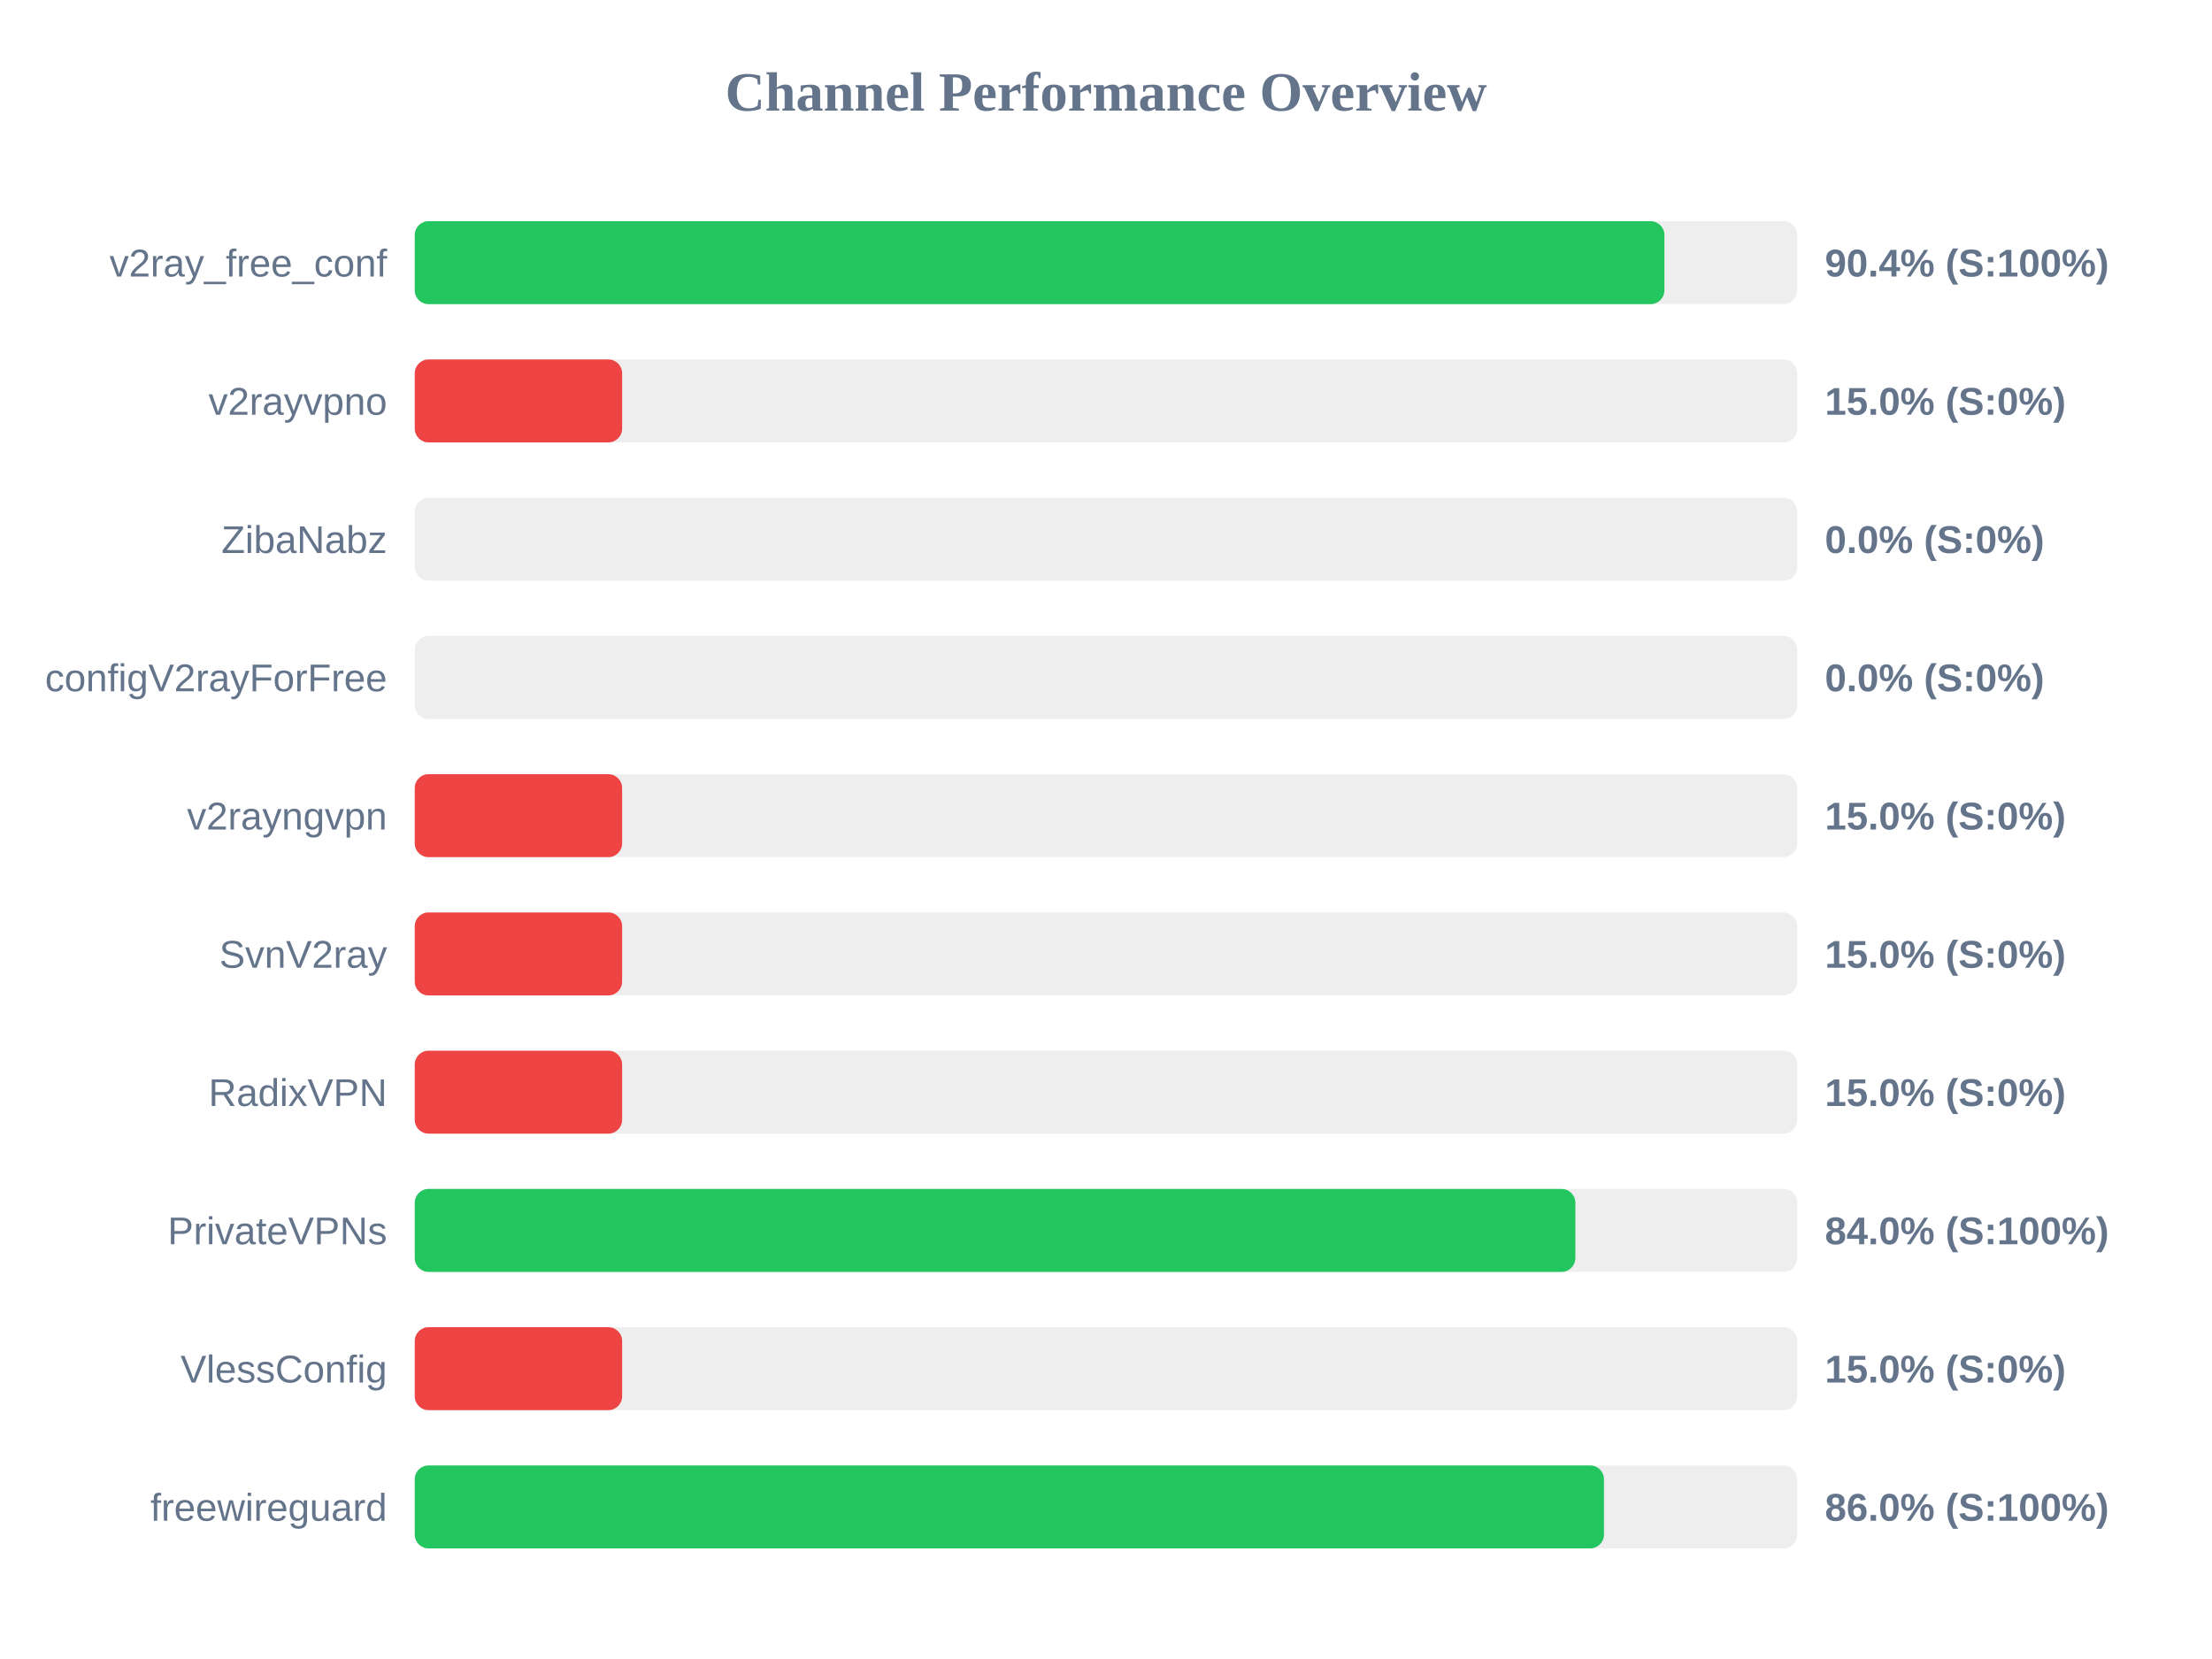
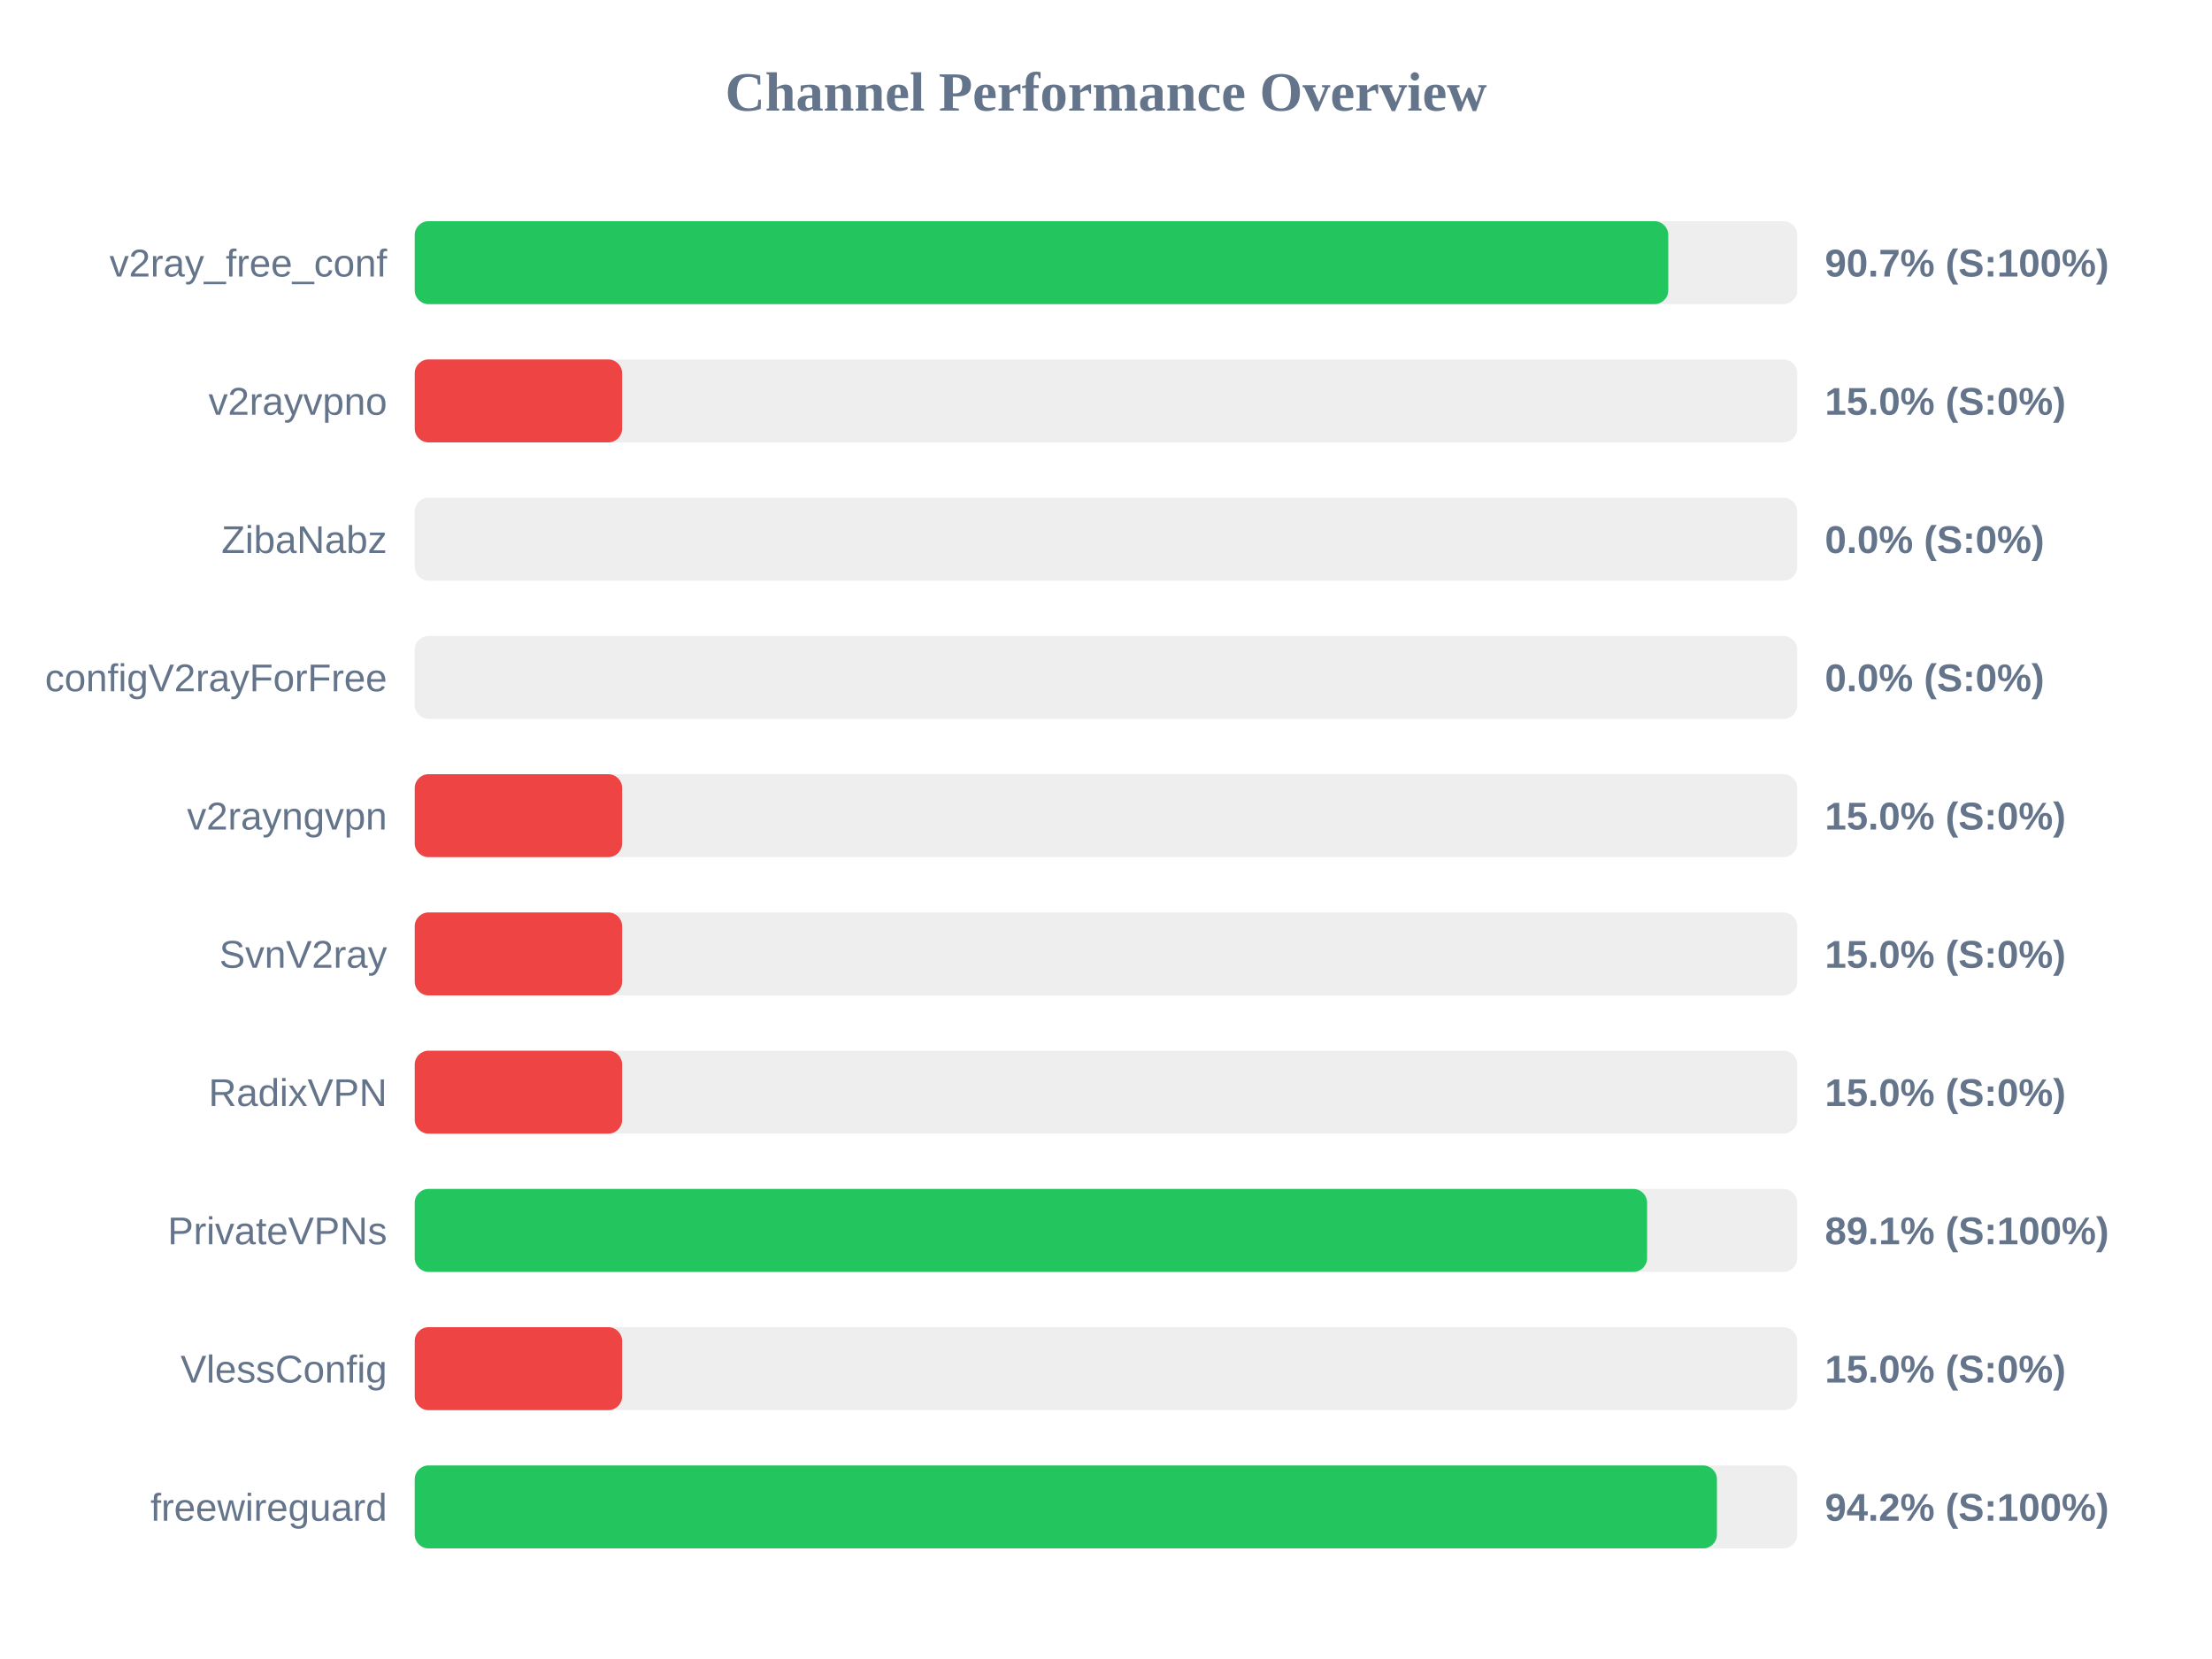
<svg xmlns="http://www.w3.org/2000/svg" width="800" height="600" version="1.1">
  <style>
        .row { font: 14px Arial; fill: #64748b; }
        .score { font: bold 14px Arial; fill: #64748b; }
    </style>
  <text x="400" y="40" text-anchor="middle" font-size="20px" font-weight="bold" fill="#64748b">Channel Performance Overview</text>
  <rect x="150" y="80" width="500" height="30" fill="#eee" rx="5" />
-   <rect x="150" y="80" width="451.95" height="30" fill="#22c55e" rx="5" />
+   <rect x="150" y="80" width="453.35" height="30" fill="#22c55e" rx="5" />
  <text x="140" y="100" text-anchor="end" class="row">v2ray_free_conf</text>
-   <text x="660" y="100" text-anchor="start" class="score">90.4% (S:100%)</text>
+   <text x="660" y="100" text-anchor="start" class="score">90.7% (S:100%)</text>
  <rect x="150" y="130" width="500" height="30" fill="#eee" rx="5" />
  <rect x="150" y="130" width="75.0" height="30" fill="#ef4444" rx="5" />
  <text x="140" y="150" text-anchor="end" class="row">v2rayvpno</text>
  <text x="660" y="150" text-anchor="start" class="score">15.0% (S:0%)</text>
  <rect x="150" y="180" width="500" height="30" fill="#eee" rx="5" />
  <rect x="150" y="180" width="0.0" height="30" fill="#ef4444" rx="5" />
  <text x="140" y="200" text-anchor="end" class="row">ZibaNabz</text>
  <text x="660" y="200" text-anchor="start" class="score">0.0% (S:0%)</text>
  <rect x="150" y="230" width="500" height="30" fill="#eee" rx="5" />
  <rect x="150" y="230" width="0.0" height="30" fill="#ef4444" rx="5" />
  <text x="140" y="250" text-anchor="end" class="row">configV2rayForFree</text>
  <text x="660" y="250" text-anchor="start" class="score">0.0% (S:0%)</text>
  <rect x="150" y="280" width="500" height="30" fill="#eee" rx="5" />
  <rect x="150" y="280" width="75.0" height="30" fill="#ef4444" rx="5" />
  <text x="140" y="300" text-anchor="end" class="row">v2rayngvpn</text>
  <text x="660" y="300" text-anchor="start" class="score">15.0% (S:0%)</text>
  <rect x="150" y="330" width="500" height="30" fill="#eee" rx="5" />
  <rect x="150" y="330" width="75.0" height="30" fill="#ef4444" rx="5" />
  <text x="140" y="350" text-anchor="end" class="row">SvnV2ray</text>
  <text x="660" y="350" text-anchor="start" class="score">15.0% (S:0%)</text>
  <rect x="150" y="380" width="500" height="30" fill="#eee" rx="5" />
  <rect x="150" y="380" width="75.0" height="30" fill="#ef4444" rx="5" />
  <text x="140" y="400" text-anchor="end" class="row">RadixVPN</text>
  <text x="660" y="400" text-anchor="start" class="score">15.0% (S:0%)</text>
  <rect x="150" y="430" width="500" height="30" fill="#eee" rx="5" />
-   <rect x="150" y="430" width="419.75" height="30" fill="#22c55e" rx="5" />
+   <rect x="150" y="430" width="445.7" height="30" fill="#22c55e" rx="5" />
  <text x="140" y="450" text-anchor="end" class="row">PrivateVPNs</text>
-   <text x="660" y="450" text-anchor="start" class="score">84.0% (S:100%)</text>
+   <text x="660" y="450" text-anchor="start" class="score">89.1% (S:100%)</text>
  <rect x="150" y="480" width="500" height="30" fill="#eee" rx="5" />
  <rect x="150" y="480" width="75.0" height="30" fill="#ef4444" rx="5" />
  <text x="140" y="500" text-anchor="end" class="row">VlessConfig</text>
  <text x="660" y="500" text-anchor="start" class="score">15.0% (S:0%)</text>
  <rect x="150" y="530" width="500" height="30" fill="#eee" rx="5" />
-   <rect x="150" y="530" width="430.1" height="30" fill="#22c55e" rx="5" />
+   <rect x="150" y="530" width="470.95" height="30" fill="#22c55e" rx="5" />
  <text x="140" y="550" text-anchor="end" class="row">freewireguard</text>
-   <text x="660" y="550" text-anchor="start" class="score">86.0% (S:100%)</text>
+   <text x="660" y="550" text-anchor="start" class="score">94.2% (S:100%)</text>
</svg>
